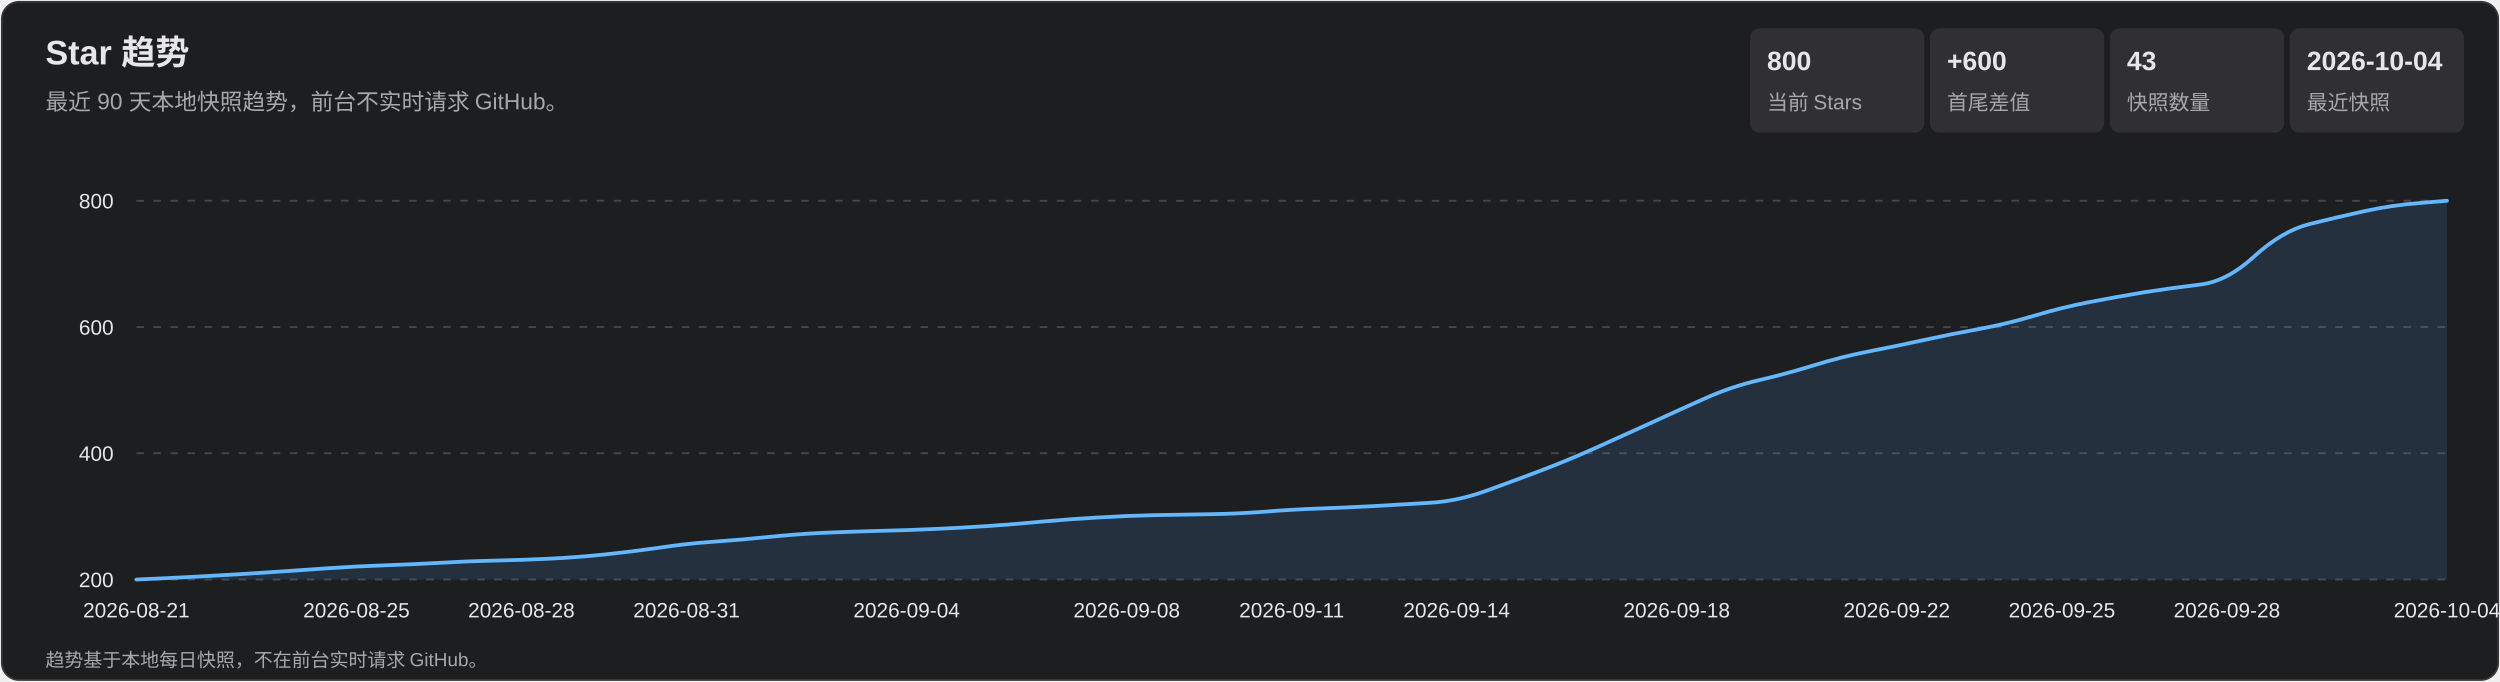
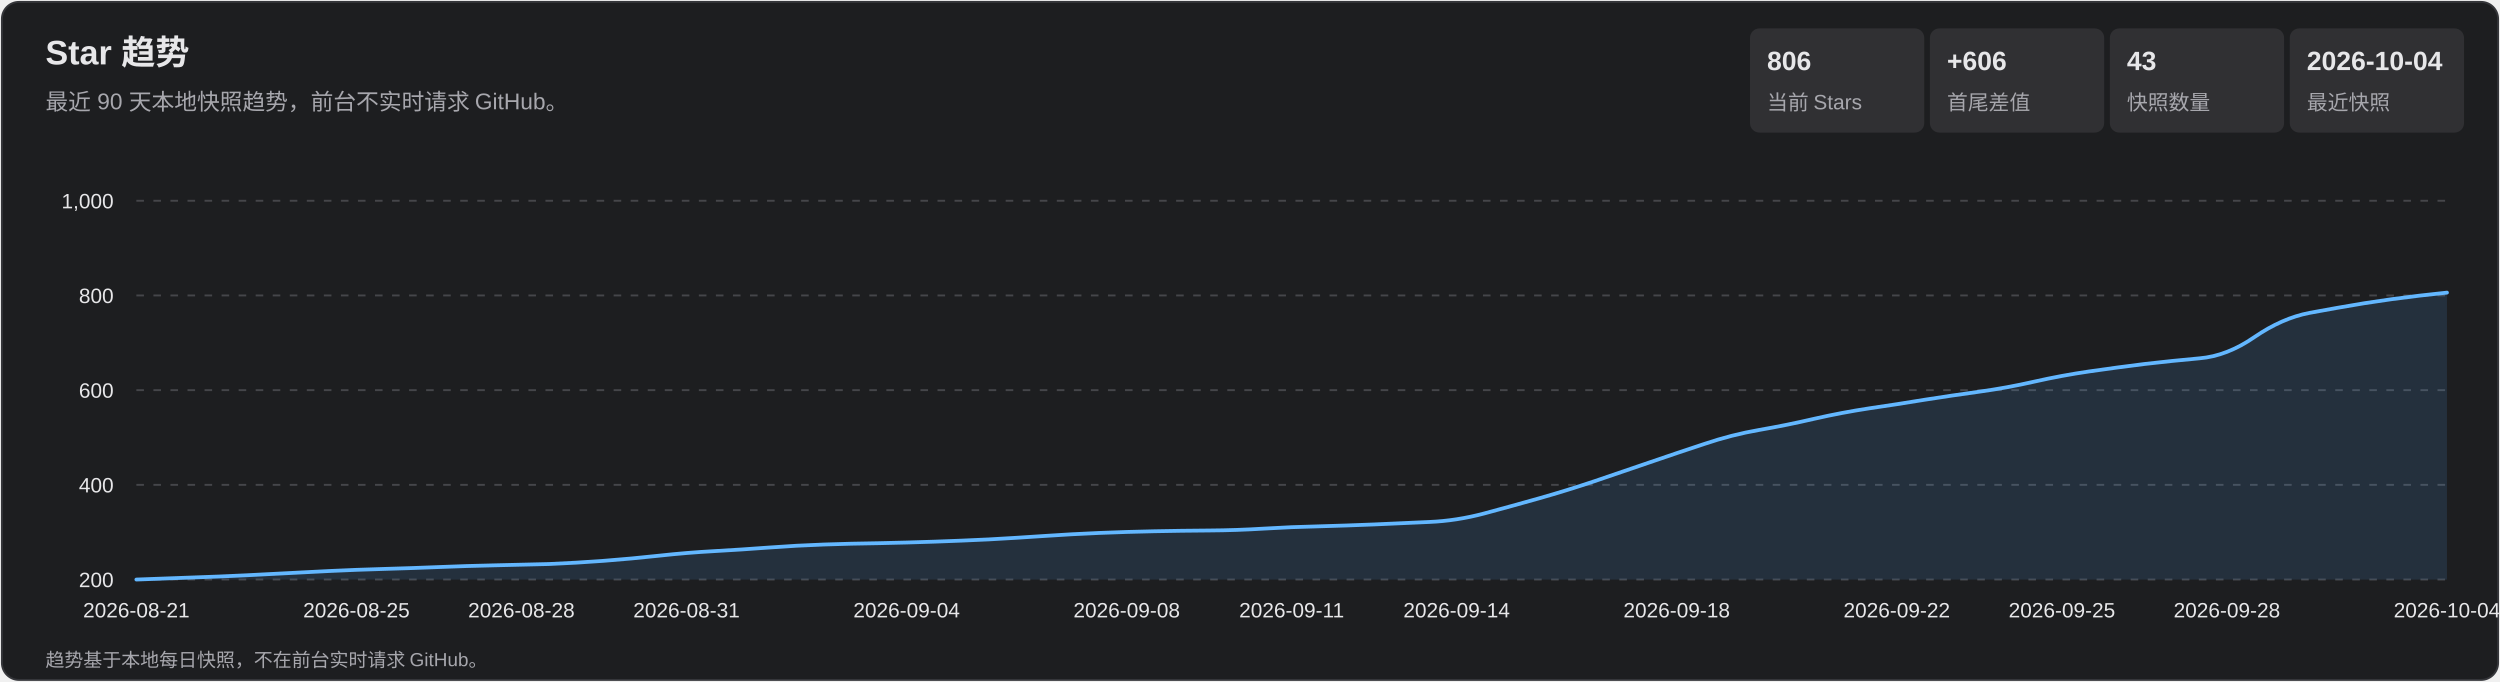
<svg xmlns="http://www.w3.org/2000/svg" width="1320" height="360" viewBox="0 0 1320 360" role="img" aria-labelledby="title desc">
  <style>
    text { font-family: Arial, 'Microsoft YaHei', sans-serif; fill: #e7e7e9; }
    .subtitle, .axis, .metric-label, .footer { fill: #a7a7ad; }
    .subtitle { font-size: 12px; } .axis { font-size: 11px; }
    .metric-value { font-size: 14px; font-weight: 700; } .metric-label { font-size: 11px; }
    .footer { font-size: 10px; } .tooltip-date { font-size: 12px; font-weight: 700; }
    .tooltip-text { font-size: 12px; } .crosshair { stroke: #b9b9bc; stroke-width: 1; }
    .tooltip { opacity: 0; pointer-events: none; } .point:hover .tooltip { opacity: 1; }
  </style>
  <rect x="1" y="1" width="1318" height="358" rx="9" fill="#1d1e20" stroke="#35363a" />
  <text x="24" y="34" font-size="18" font-weight="700">Star 趋势</text>
  <text x="24" y="58" class="subtitle">最近 90 天本地快照趋势，前台不实时请求 GitHub。</text>
  <rect x="924" y="15" width="92" height="55" rx="5" fill="#303033" />
-   <text x="933" y="37" class="metric-value">800</text>
+   <text x="933" y="37" class="metric-value">806</text>
  <text x="933" y="58" class="metric-label">当前 Stars</text>
  <rect x="1019" y="15" width="92" height="55" rx="5" fill="#303033" />
-   <text x="1028" y="37" class="metric-value">+600</text>
+   <text x="1028" y="37" class="metric-value">+606</text>
  <text x="1028" y="58" class="metric-label">首尾差值</text>
  <rect x="1114" y="15" width="92" height="55" rx="5" fill="#303033" />
  <text x="1123" y="37" class="metric-value">43</text>
  <text x="1123" y="58" class="metric-label">快照数量</text>
  <rect x="1209" y="15" width="92" height="55" rx="5" fill="#303033" />
  <text x="1218" y="37" class="metric-value">2026-10-04</text>
  <text x="1218" y="58" class="metric-label">最近快照</text>
  <g class="axis">
    <line x1="72" y1="306.0" x2="1292" y2="306.0" stroke="#45464a" stroke-dasharray="4 5" />
    <text x="60" y="310.0" text-anchor="end">200</text>
-     <line x1="72" y1="239.3" x2="1292" y2="239.3" stroke="#45464a" stroke-dasharray="4 5" />
-     <text x="60" y="243.3" text-anchor="end">400</text>
-     <line x1="72" y1="172.7" x2="1292" y2="172.7" stroke="#45464a" stroke-dasharray="4 5" />
-     <text x="60" y="176.7" text-anchor="end">600</text>
+     <line x1="72" y1="256.0" x2="1292" y2="256.0" stroke="#45464a" stroke-dasharray="4 5" />
+     <text x="60" y="260.0" text-anchor="end">400</text>
+     <line x1="72" y1="206.0" x2="1292" y2="206.0" stroke="#45464a" stroke-dasharray="4 5" />
+     <text x="60" y="210.0" text-anchor="end">600</text>
+     <line x1="72" y1="156.0" x2="1292" y2="156.0" stroke="#45464a" stroke-dasharray="4 5" />
+     <text x="60" y="160.0" text-anchor="end">800</text>
    <line x1="72" y1="106.0" x2="1292" y2="106.0" stroke="#45464a" stroke-dasharray="4 5" />
-     <text x="60" y="110.0" text-anchor="end">800</text>
+     <text x="60" y="110.0" text-anchor="end">1,000</text>
    <text x="72.0" y="326" text-anchor="middle">2026-08-21</text>
    <text x="188.2" y="326" text-anchor="middle">2026-08-25</text>
    <text x="275.3" y="326" text-anchor="middle">2026-08-28</text>
    <text x="362.5" y="326" text-anchor="middle">2026-08-31</text>
    <text x="478.7" y="326" text-anchor="middle">2026-09-04</text>
    <text x="594.9" y="326" text-anchor="middle">2026-09-08</text>
    <text x="682.0" y="326" text-anchor="middle">2026-09-11</text>
    <text x="769.1" y="326" text-anchor="middle">2026-09-14</text>
    <text x="885.3" y="326" text-anchor="middle">2026-09-18</text>
    <text x="1001.5" y="326" text-anchor="middle">2026-09-22</text>
    <text x="1088.7" y="326" text-anchor="middle">2026-09-25</text>
    <text x="1175.8" y="326" text-anchor="middle">2026-09-28</text>
    <text x="1292.0" y="326" text-anchor="middle">2026-10-04</text>
  </g>
-   <path d="M 72.0 306.0 Q 101.0 304.7 115.6 303.8 Q 130.1 303.0 144.6 302.0 Q 159.1 301.0 173.7 300.0 Q 188.2 299.0 202.7 298.5 Q 217.2 298.0 231.8 297.2 Q 246.3 296.3 260.8 296.0 Q 275.3 295.7 289.9 295.0 Q 304.4 294.3 318.9 292.8 Q 333.4 291.3 348.0 289.2 Q 362.5 287.0 377.0 286.0 Q 391.5 285.0 406.0 283.5 Q 420.6 282.0 435.1 281.3 Q 449.6 280.7 464.1 280.3 Q 478.7 280.0 493.2 279.3 Q 507.7 278.7 522.2 277.7 Q 536.8 276.7 551.3 275.3 Q 565.8 274.0 580.3 273.2 Q 594.9 272.3 609.4 272.0 Q 623.9 271.7 638.4 271.5 Q 653.0 271.3 667.5 270.2 Q 682.0 269.0 696.5 268.5 Q 711.0 268.0 725.6 267.2 Q 740.1 266.3 754.6 265.5 Q 769.1 264.7 783.7 259.5 Q 798.2 254.3 812.7 248.8 Q 827.2 243.3 841.8 236.8 Q 856.3 230.3 870.8 223.7 Q 885.3 217.0 899.9 210.5 Q 914.4 204.0 928.9 200.7 Q 943.4 197.3 958.0 192.8 Q 972.5 188.3 987.0 185.5 Q 1001.5 182.7 1016.0 179.5 Q 1030.6 176.3 1045.1 173.7 Q 1059.6 171.0 1074.1 166.7 Q 1088.7 162.3 1103.2 159.5 Q 1117.7 156.7 1132.2 154.3 Q 1146.8 152.0 1161.3 150.3 Q 1175.8 148.7 1190.3 135.3 Q 1204.9 122.0 1219.4 118.3 Q 1233.9 114.7 1248.4 111.5 Q 1263.0 108.3 1277.5 107.2 L 1292.0 106.0 L 1292.0 306.0 L 72.0 306.0 Z" fill="#5baeff" fill-opacity=".13" />
-   <path d="M 72.0 306.0 Q 101.0 304.7 115.6 303.8 Q 130.1 303.0 144.6 302.0 Q 159.1 301.0 173.7 300.0 Q 188.2 299.0 202.7 298.5 Q 217.2 298.0 231.8 297.2 Q 246.3 296.3 260.8 296.0 Q 275.3 295.7 289.9 295.0 Q 304.4 294.3 318.9 292.8 Q 333.4 291.3 348.0 289.2 Q 362.5 287.0 377.0 286.0 Q 391.5 285.0 406.0 283.5 Q 420.6 282.0 435.1 281.3 Q 449.6 280.7 464.1 280.3 Q 478.7 280.0 493.2 279.3 Q 507.7 278.7 522.2 277.7 Q 536.8 276.7 551.3 275.3 Q 565.8 274.0 580.3 273.2 Q 594.9 272.3 609.4 272.0 Q 623.9 271.7 638.4 271.5 Q 653.0 271.3 667.5 270.2 Q 682.0 269.0 696.5 268.5 Q 711.0 268.0 725.6 267.2 Q 740.1 266.3 754.6 265.5 Q 769.1 264.7 783.7 259.5 Q 798.2 254.3 812.7 248.8 Q 827.2 243.3 841.8 236.8 Q 856.3 230.3 870.8 223.7 Q 885.3 217.0 899.9 210.5 Q 914.4 204.0 928.9 200.7 Q 943.4 197.3 958.0 192.8 Q 972.5 188.3 987.0 185.5 Q 1001.5 182.7 1016.0 179.5 Q 1030.6 176.3 1045.1 173.7 Q 1059.6 171.0 1074.1 166.7 Q 1088.7 162.3 1103.2 159.5 Q 1117.7 156.7 1132.2 154.3 Q 1146.8 152.0 1161.3 150.3 Q 1175.8 148.7 1190.3 135.3 Q 1204.9 122.0 1219.4 118.3 Q 1233.9 114.7 1248.4 111.5 Q 1263.0 108.3 1277.5 107.2 L 1292.0 106.0" fill="none" stroke="#63b7ff" stroke-width="2" stroke-linecap="round" stroke-linejoin="round" />
+   <path d="M 72.0 306.0 Q 101.0 305.0 115.6 304.4 Q 130.1 303.8 144.6 303.0 Q 159.1 302.2 173.7 301.5 Q 188.2 300.8 202.7 300.4 Q 217.2 300.0 231.8 299.4 Q 246.3 298.8 260.8 298.5 Q 275.3 298.2 289.9 297.8 Q 304.4 297.2 318.9 296.1 Q 333.4 295.0 348.0 293.4 Q 362.5 291.8 377.0 291.0 Q 391.5 290.2 406.0 289.1 Q 420.6 288.0 435.1 287.5 Q 449.6 287.0 464.1 286.8 Q 478.7 286.5 493.2 286.0 Q 507.7 285.5 522.2 284.8 Q 536.8 284.0 551.3 283.0 Q 565.8 282.0 580.3 281.4 Q 594.9 280.8 609.4 280.5 Q 623.9 280.2 638.4 280.1 Q 653.0 280.0 667.5 279.1 Q 682.0 278.2 696.5 277.9 Q 711.0 277.5 725.6 276.9 Q 740.1 276.2 754.6 275.6 Q 769.1 275.0 783.7 271.1 Q 798.2 267.2 812.7 263.1 Q 827.2 259.0 841.8 254.1 Q 856.3 249.2 870.8 244.2 Q 885.3 239.2 899.9 234.4 Q 914.4 229.5 928.9 227.0 Q 943.4 224.5 958.0 221.1 Q 972.5 217.8 987.0 215.6 Q 1001.5 213.5 1016.0 211.1 Q 1030.6 208.8 1045.1 206.8 Q 1059.6 204.8 1074.1 201.5 Q 1088.7 198.2 1103.2 196.1 Q 1117.7 194.0 1132.2 192.2 Q 1146.8 190.5 1161.3 189.2 Q 1175.8 188.0 1190.3 178.0 Q 1204.9 168.0 1219.4 165.2 Q 1233.9 162.5 1248.4 160.1 Q 1263.0 157.8 1277.5 156.1 L 1292.0 154.5 L 1292.0 306.0 L 72.0 306.0 Z" fill="#5baeff" fill-opacity=".13" />
+   <path d="M 72.0 306.0 Q 101.0 305.0 115.6 304.4 Q 130.1 303.8 144.6 303.0 Q 159.1 302.2 173.7 301.5 Q 188.2 300.8 202.7 300.4 Q 217.2 300.0 231.8 299.4 Q 246.3 298.8 260.8 298.5 Q 275.3 298.2 289.9 297.8 Q 304.4 297.2 318.9 296.1 Q 333.4 295.0 348.0 293.4 Q 362.5 291.8 377.0 291.0 Q 391.5 290.2 406.0 289.1 Q 420.6 288.0 435.1 287.5 Q 449.6 287.0 464.1 286.8 Q 478.7 286.5 493.2 286.0 Q 507.7 285.5 522.2 284.8 Q 536.8 284.0 551.3 283.0 Q 565.8 282.0 580.3 281.4 Q 594.9 280.8 609.4 280.5 Q 623.9 280.2 638.4 280.1 Q 653.0 280.0 667.5 279.1 Q 682.0 278.2 696.5 277.9 Q 711.0 277.5 725.6 276.9 Q 740.1 276.2 754.6 275.6 Q 769.1 275.0 783.7 271.1 Q 798.2 267.2 812.7 263.1 Q 827.2 259.0 841.8 254.1 Q 856.3 249.2 870.8 244.2 Q 885.3 239.2 899.9 234.4 Q 914.4 229.5 928.9 227.0 Q 943.4 224.5 958.0 221.1 Q 972.5 217.8 987.0 215.6 Q 1001.5 213.5 1016.0 211.1 Q 1030.6 208.8 1045.1 206.8 Q 1059.6 204.8 1074.1 201.5 Q 1088.7 198.2 1103.2 196.1 Q 1117.7 194.0 1132.2 192.2 Q 1146.8 190.5 1161.3 189.2 Q 1175.8 188.0 1190.3 178.0 Q 1204.9 168.0 1219.4 165.2 Q 1233.9 162.5 1248.4 160.1 Q 1263.0 157.8 1277.5 156.1 L 1292.0 154.5" fill="none" stroke="#63b7ff" stroke-width="2" stroke-linecap="round" stroke-linejoin="round" />
  <g>
    <g class="point">
      <circle cx="72.0" cy="306.0" r="11" fill="transparent" />
      <g class="tooltip">
        <line x1="72.0" y1="106" x2="72.0" y2="306" class="crosshair" />
        <circle cx="72.0" cy="306.0" r="4" fill="#69baff" stroke="#fff" stroke-width="1.5" />
        <rect x="85.0" y="236.0" width="124" height="66" rx="4" fill="#101113" opacity=".96" />
        <text x="93.0" y="254.0" class="tooltip-date">2026-08-21</text>
        <text x="93.0" y="275.0" class="tooltip-text">Stars: 200</text>
        <text x="93.0" y="293.0" class="tooltip-text">单日增长: —</text>
      </g>
    </g>
    <g class="point">
-       <circle cx="101.0" cy="304.7" r="11" fill="transparent" />
+       <circle cx="101.0" cy="305.0" r="11" fill="transparent" />
      <g class="tooltip">
        <line x1="101.0" y1="106" x2="101.0" y2="306" class="crosshair" />
-         <circle cx="101.0" cy="304.7" r="4" fill="#69baff" stroke="#fff" stroke-width="1.5" />
+         <circle cx="101.0" cy="305.0" r="4" fill="#69baff" stroke="#fff" stroke-width="1.5" />
        <rect x="114.0" y="236.0" width="124" height="66" rx="4" fill="#101113" opacity=".96" />
        <text x="122.0" y="254.0" class="tooltip-date">2026-08-22</text>
        <text x="122.0" y="275.0" class="tooltip-text">Stars: 204</text>
        <text x="122.0" y="293.0" class="tooltip-text">单日增长: +4</text>
      </g>
    </g>
    <g class="point">
-       <circle cx="130.1" cy="303.0" r="11" fill="transparent" />
+       <circle cx="130.1" cy="303.8" r="11" fill="transparent" />
      <g class="tooltip">
        <line x1="130.1" y1="106" x2="130.1" y2="306" class="crosshair" />
-         <circle cx="130.1" cy="303.0" r="4" fill="#69baff" stroke="#fff" stroke-width="1.5" />
+         <circle cx="130.1" cy="303.8" r="4" fill="#69baff" stroke="#fff" stroke-width="1.5" />
        <rect x="143.1" y="236.0" width="124" height="66" rx="4" fill="#101113" opacity=".96" />
        <text x="151.1" y="254.0" class="tooltip-date">2026-08-23</text>
        <text x="151.1" y="275.0" class="tooltip-text">Stars: 209</text>
        <text x="151.1" y="293.0" class="tooltip-text">单日增长: +5</text>
      </g>
    </g>
    <g class="point">
-       <circle cx="159.1" cy="301.0" r="11" fill="transparent" />
+       <circle cx="159.1" cy="302.2" r="11" fill="transparent" />
      <g class="tooltip">
        <line x1="159.1" y1="106" x2="159.1" y2="306" class="crosshair" />
-         <circle cx="159.1" cy="301.0" r="4" fill="#69baff" stroke="#fff" stroke-width="1.5" />
+         <circle cx="159.1" cy="302.2" r="4" fill="#69baff" stroke="#fff" stroke-width="1.5" />
        <rect x="172.1" y="236.0" width="124" height="66" rx="4" fill="#101113" opacity=".96" />
        <text x="180.1" y="254.0" class="tooltip-date">2026-08-24</text>
        <text x="180.1" y="275.0" class="tooltip-text">Stars: 215</text>
        <text x="180.1" y="293.0" class="tooltip-text">单日增长: +6</text>
      </g>
    </g>
    <g class="point">
-       <circle cx="188.2" cy="299.0" r="11" fill="transparent" />
+       <circle cx="188.2" cy="300.8" r="11" fill="transparent" />
      <g class="tooltip">
        <line x1="188.2" y1="106" x2="188.2" y2="306" class="crosshair" />
-         <circle cx="188.2" cy="299.0" r="4" fill="#69baff" stroke="#fff" stroke-width="1.5" />
+         <circle cx="188.2" cy="300.8" r="4" fill="#69baff" stroke="#fff" stroke-width="1.5" />
        <rect x="201.2" y="236.0" width="124" height="66" rx="4" fill="#101113" opacity=".96" />
        <text x="209.2" y="254.0" class="tooltip-date">2026-08-25</text>
        <text x="209.2" y="275.0" class="tooltip-text">Stars: 221</text>
        <text x="209.2" y="293.0" class="tooltip-text">单日增长: +6</text>
      </g>
    </g>
    <g class="point">
-       <circle cx="217.2" cy="298.0" r="11" fill="transparent" />
+       <circle cx="217.2" cy="300.0" r="11" fill="transparent" />
      <g class="tooltip">
        <line x1="217.2" y1="106" x2="217.2" y2="306" class="crosshair" />
-         <circle cx="217.2" cy="298.0" r="4" fill="#69baff" stroke="#fff" stroke-width="1.5" />
+         <circle cx="217.2" cy="300.0" r="4" fill="#69baff" stroke="#fff" stroke-width="1.5" />
        <rect x="230.2" y="236.0" width="124" height="66" rx="4" fill="#101113" opacity=".96" />
        <text x="238.2" y="254.0" class="tooltip-date">2026-08-26</text>
        <text x="238.2" y="275.0" class="tooltip-text">Stars: 224</text>
        <text x="238.2" y="293.0" class="tooltip-text">单日增长: +3</text>
      </g>
    </g>
    <g class="point">
-       <circle cx="246.3" cy="296.3" r="11" fill="transparent" />
+       <circle cx="246.3" cy="298.8" r="11" fill="transparent" />
      <g class="tooltip">
        <line x1="246.3" y1="106" x2="246.3" y2="306" class="crosshair" />
-         <circle cx="246.3" cy="296.3" r="4" fill="#69baff" stroke="#fff" stroke-width="1.5" />
+         <circle cx="246.3" cy="298.8" r="4" fill="#69baff" stroke="#fff" stroke-width="1.5" />
        <rect x="259.3" y="236.0" width="124" height="66" rx="4" fill="#101113" opacity=".96" />
        <text x="267.3" y="254.0" class="tooltip-date">2026-08-27</text>
        <text x="267.3" y="275.0" class="tooltip-text">Stars: 229</text>
        <text x="267.3" y="293.0" class="tooltip-text">单日增长: +5</text>
      </g>
    </g>
    <g class="point">
-       <circle cx="275.3" cy="295.7" r="11" fill="transparent" />
+       <circle cx="275.3" cy="298.2" r="11" fill="transparent" />
      <g class="tooltip">
        <line x1="275.3" y1="106" x2="275.3" y2="306" class="crosshair" />
-         <circle cx="275.3" cy="295.7" r="4" fill="#69baff" stroke="#fff" stroke-width="1.5" />
+         <circle cx="275.3" cy="298.2" r="4" fill="#69baff" stroke="#fff" stroke-width="1.5" />
        <rect x="288.3" y="236.0" width="124" height="66" rx="4" fill="#101113" opacity=".96" />
        <text x="296.3" y="254.0" class="tooltip-date">2026-08-28</text>
        <text x="296.3" y="275.0" class="tooltip-text">Stars: 231</text>
        <text x="296.3" y="293.0" class="tooltip-text">单日增长: +2</text>
      </g>
    </g>
    <g class="point">
-       <circle cx="304.4" cy="294.3" r="11" fill="transparent" />
+       <circle cx="304.4" cy="297.2" r="11" fill="transparent" />
      <g class="tooltip">
        <line x1="304.4" y1="106" x2="304.4" y2="306" class="crosshair" />
-         <circle cx="304.4" cy="294.3" r="4" fill="#69baff" stroke="#fff" stroke-width="1.5" />
+         <circle cx="304.4" cy="297.2" r="4" fill="#69baff" stroke="#fff" stroke-width="1.5" />
        <rect x="317.4" y="236.0" width="124" height="66" rx="4" fill="#101113" opacity=".96" />
        <text x="325.4" y="254.0" class="tooltip-date">2026-08-29</text>
        <text x="325.4" y="275.0" class="tooltip-text">Stars: 235</text>
        <text x="325.4" y="293.0" class="tooltip-text">单日增长: +4</text>
      </g>
    </g>
    <g class="point">
-       <circle cx="333.4" cy="291.3" r="11" fill="transparent" />
+       <circle cx="333.4" cy="295.0" r="11" fill="transparent" />
      <g class="tooltip">
        <line x1="333.4" y1="106" x2="333.4" y2="306" class="crosshair" />
-         <circle cx="333.4" cy="291.3" r="4" fill="#69baff" stroke="#fff" stroke-width="1.5" />
+         <circle cx="333.4" cy="295.0" r="4" fill="#69baff" stroke="#fff" stroke-width="1.5" />
        <rect x="346.4" y="236.0" width="124" height="66" rx="4" fill="#101113" opacity=".96" />
        <text x="354.4" y="254.0" class="tooltip-date">2026-08-30</text>
        <text x="354.4" y="275.0" class="tooltip-text">Stars: 244</text>
        <text x="354.4" y="293.0" class="tooltip-text">单日增长: +9</text>
      </g>
    </g>
    <g class="point">
-       <circle cx="362.5" cy="287.0" r="11" fill="transparent" />
+       <circle cx="362.5" cy="291.8" r="11" fill="transparent" />
      <g class="tooltip">
        <line x1="362.5" y1="106" x2="362.5" y2="306" class="crosshair" />
-         <circle cx="362.5" cy="287.0" r="4" fill="#69baff" stroke="#fff" stroke-width="1.5" />
+         <circle cx="362.5" cy="291.8" r="4" fill="#69baff" stroke="#fff" stroke-width="1.5" />
        <rect x="375.5" y="236.0" width="124" height="66" rx="4" fill="#101113" opacity=".96" />
        <text x="383.5" y="254.0" class="tooltip-date">2026-08-31</text>
        <text x="383.5" y="275.0" class="tooltip-text">Stars: 257</text>
        <text x="383.5" y="293.0" class="tooltip-text">单日增长: +13</text>
      </g>
    </g>
    <g class="point">
-       <circle cx="391.5" cy="285.0" r="11" fill="transparent" />
+       <circle cx="391.5" cy="290.2" r="11" fill="transparent" />
      <g class="tooltip">
        <line x1="391.5" y1="106" x2="391.5" y2="306" class="crosshair" />
-         <circle cx="391.5" cy="285.0" r="4" fill="#69baff" stroke="#fff" stroke-width="1.5" />
+         <circle cx="391.5" cy="290.2" r="4" fill="#69baff" stroke="#fff" stroke-width="1.5" />
        <rect x="404.5" y="236.0" width="124" height="66" rx="4" fill="#101113" opacity=".96" />
        <text x="412.5" y="254.0" class="tooltip-date">2026-09-01</text>
        <text x="412.5" y="275.0" class="tooltip-text">Stars: 263</text>
        <text x="412.5" y="293.0" class="tooltip-text">单日增长: +6</text>
      </g>
    </g>
    <g class="point">
-       <circle cx="420.6" cy="282.0" r="11" fill="transparent" />
+       <circle cx="420.6" cy="288.0" r="11" fill="transparent" />
      <g class="tooltip">
        <line x1="420.6" y1="106" x2="420.6" y2="306" class="crosshair" />
-         <circle cx="420.6" cy="282.0" r="4" fill="#69baff" stroke="#fff" stroke-width="1.5" />
+         <circle cx="420.6" cy="288.0" r="4" fill="#69baff" stroke="#fff" stroke-width="1.5" />
        <rect x="433.6" y="236.0" width="124" height="66" rx="4" fill="#101113" opacity=".96" />
        <text x="441.6" y="254.0" class="tooltip-date">2026-09-02</text>
        <text x="441.6" y="275.0" class="tooltip-text">Stars: 272</text>
        <text x="441.6" y="293.0" class="tooltip-text">单日增长: +9</text>
      </g>
    </g>
    <g class="point">
-       <circle cx="449.6" cy="280.7" r="11" fill="transparent" />
+       <circle cx="449.6" cy="287.0" r="11" fill="transparent" />
      <g class="tooltip">
        <line x1="449.6" y1="106" x2="449.6" y2="306" class="crosshair" />
-         <circle cx="449.6" cy="280.7" r="4" fill="#69baff" stroke="#fff" stroke-width="1.5" />
+         <circle cx="449.6" cy="287.0" r="4" fill="#69baff" stroke="#fff" stroke-width="1.5" />
        <rect x="462.6" y="236.0" width="124" height="66" rx="4" fill="#101113" opacity=".96" />
        <text x="470.6" y="254.0" class="tooltip-date">2026-09-03</text>
        <text x="470.6" y="275.0" class="tooltip-text">Stars: 276</text>
        <text x="470.6" y="293.0" class="tooltip-text">单日增长: +4</text>
      </g>
    </g>
    <g class="point">
-       <circle cx="478.7" cy="280.0" r="11" fill="transparent" />
+       <circle cx="478.7" cy="286.5" r="11" fill="transparent" />
      <g class="tooltip">
        <line x1="478.7" y1="106" x2="478.7" y2="306" class="crosshair" />
-         <circle cx="478.7" cy="280.0" r="4" fill="#69baff" stroke="#fff" stroke-width="1.5" />
+         <circle cx="478.7" cy="286.5" r="4" fill="#69baff" stroke="#fff" stroke-width="1.5" />
        <rect x="491.7" y="236.0" width="124" height="66" rx="4" fill="#101113" opacity=".96" />
        <text x="499.7" y="254.0" class="tooltip-date">2026-09-04</text>
        <text x="499.7" y="275.0" class="tooltip-text">Stars: 278</text>
        <text x="499.7" y="293.0" class="tooltip-text">单日增长: +2</text>
      </g>
    </g>
    <g class="point">
-       <circle cx="507.7" cy="278.7" r="11" fill="transparent" />
+       <circle cx="507.7" cy="285.5" r="11" fill="transparent" />
      <g class="tooltip">
        <line x1="507.7" y1="106" x2="507.7" y2="306" class="crosshair" />
-         <circle cx="507.7" cy="278.7" r="4" fill="#69baff" stroke="#fff" stroke-width="1.5" />
+         <circle cx="507.7" cy="285.5" r="4" fill="#69baff" stroke="#fff" stroke-width="1.5" />
        <rect x="520.7" y="236.0" width="124" height="66" rx="4" fill="#101113" opacity=".96" />
        <text x="528.7" y="254.0" class="tooltip-date">2026-09-05</text>
        <text x="528.7" y="275.0" class="tooltip-text">Stars: 282</text>
        <text x="528.7" y="293.0" class="tooltip-text">单日增长: +4</text>
      </g>
    </g>
    <g class="point">
-       <circle cx="536.8" cy="276.7" r="11" fill="transparent" />
+       <circle cx="536.8" cy="284.0" r="11" fill="transparent" />
      <g class="tooltip">
        <line x1="536.8" y1="106" x2="536.8" y2="306" class="crosshair" />
-         <circle cx="536.8" cy="276.7" r="4" fill="#69baff" stroke="#fff" stroke-width="1.5" />
+         <circle cx="536.8" cy="284.0" r="4" fill="#69baff" stroke="#fff" stroke-width="1.5" />
        <rect x="549.8" y="236.0" width="124" height="66" rx="4" fill="#101113" opacity=".96" />
        <text x="557.8" y="254.0" class="tooltip-date">2026-09-06</text>
        <text x="557.8" y="275.0" class="tooltip-text">Stars: 288</text>
        <text x="557.8" y="293.0" class="tooltip-text">单日增长: +6</text>
      </g>
    </g>
    <g class="point">
-       <circle cx="565.8" cy="274.0" r="11" fill="transparent" />
+       <circle cx="565.8" cy="282.0" r="11" fill="transparent" />
      <g class="tooltip">
        <line x1="565.8" y1="106" x2="565.8" y2="306" class="crosshair" />
-         <circle cx="565.8" cy="274.0" r="4" fill="#69baff" stroke="#fff" stroke-width="1.5" />
+         <circle cx="565.8" cy="282.0" r="4" fill="#69baff" stroke="#fff" stroke-width="1.5" />
        <rect x="578.8" y="236.0" width="124" height="66" rx="4" fill="#101113" opacity=".96" />
        <text x="586.8" y="254.0" class="tooltip-date">2026-09-07</text>
        <text x="586.8" y="275.0" class="tooltip-text">Stars: 296</text>
        <text x="586.8" y="293.0" class="tooltip-text">单日增长: +8</text>
      </g>
    </g>
    <g class="point">
-       <circle cx="594.9" cy="272.3" r="11" fill="transparent" />
+       <circle cx="594.9" cy="280.8" r="11" fill="transparent" />
      <g class="tooltip">
        <line x1="594.9" y1="106" x2="594.9" y2="306" class="crosshair" />
-         <circle cx="594.9" cy="272.3" r="4" fill="#69baff" stroke="#fff" stroke-width="1.5" />
+         <circle cx="594.9" cy="280.8" r="4" fill="#69baff" stroke="#fff" stroke-width="1.5" />
        <rect x="607.9" y="236.0" width="124" height="66" rx="4" fill="#101113" opacity=".96" />
        <text x="615.9" y="254.0" class="tooltip-date">2026-09-08</text>
        <text x="615.9" y="275.0" class="tooltip-text">Stars: 301</text>
        <text x="615.9" y="293.0" class="tooltip-text">单日增长: +5</text>
      </g>
    </g>
    <g class="point">
-       <circle cx="623.9" cy="271.7" r="11" fill="transparent" />
+       <circle cx="623.9" cy="280.2" r="11" fill="transparent" />
      <g class="tooltip">
        <line x1="623.9" y1="106" x2="623.9" y2="306" class="crosshair" />
-         <circle cx="623.9" cy="271.7" r="4" fill="#69baff" stroke="#fff" stroke-width="1.5" />
+         <circle cx="623.9" cy="280.2" r="4" fill="#69baff" stroke="#fff" stroke-width="1.5" />
        <rect x="636.9" y="236.0" width="124" height="66" rx="4" fill="#101113" opacity=".96" />
        <text x="644.9" y="254.0" class="tooltip-date">2026-09-09</text>
        <text x="644.9" y="275.0" class="tooltip-text">Stars: 303</text>
        <text x="644.9" y="293.0" class="tooltip-text">单日增长: +2</text>
      </g>
    </g>
    <g class="point">
-       <circle cx="653.0" cy="271.3" r="11" fill="transparent" />
+       <circle cx="653.0" cy="280.0" r="11" fill="transparent" />
      <g class="tooltip">
        <line x1="653.0" y1="106" x2="653.0" y2="306" class="crosshair" />
-         <circle cx="653.0" cy="271.3" r="4" fill="#69baff" stroke="#fff" stroke-width="1.5" />
+         <circle cx="653.0" cy="280.0" r="4" fill="#69baff" stroke="#fff" stroke-width="1.5" />
        <rect x="666.0" y="236.0" width="124" height="66" rx="4" fill="#101113" opacity=".96" />
        <text x="674.0" y="254.0" class="tooltip-date">2026-09-10</text>
        <text x="674.0" y="275.0" class="tooltip-text">Stars: 304</text>
        <text x="674.0" y="293.0" class="tooltip-text">单日增长: +1</text>
      </g>
    </g>
    <g class="point">
-       <circle cx="682.0" cy="269.0" r="11" fill="transparent" />
+       <circle cx="682.0" cy="278.2" r="11" fill="transparent" />
      <g class="tooltip">
        <line x1="682.0" y1="106" x2="682.0" y2="306" class="crosshair" />
-         <circle cx="682.0" cy="269.0" r="4" fill="#69baff" stroke="#fff" stroke-width="1.5" />
+         <circle cx="682.0" cy="278.2" r="4" fill="#69baff" stroke="#fff" stroke-width="1.5" />
        <rect x="695.0" y="236.0" width="124" height="66" rx="4" fill="#101113" opacity=".96" />
        <text x="703.0" y="254.0" class="tooltip-date">2026-09-11</text>
        <text x="703.0" y="275.0" class="tooltip-text">Stars: 311</text>
        <text x="703.0" y="293.0" class="tooltip-text">单日增长: +7</text>
      </g>
    </g>
    <g class="point">
-       <circle cx="711.0" cy="268.0" r="11" fill="transparent" />
+       <circle cx="711.0" cy="277.5" r="11" fill="transparent" />
      <g class="tooltip">
        <line x1="711.0" y1="106" x2="711.0" y2="306" class="crosshair" />
-         <circle cx="711.0" cy="268.0" r="4" fill="#69baff" stroke="#fff" stroke-width="1.5" />
-         <rect x="724.0" y="235.0" width="124" height="66" rx="4" fill="#101113" opacity=".96" />
-         <text x="732.0" y="253.0" class="tooltip-date">2026-09-12</text>
-         <text x="732.0" y="274.0" class="tooltip-text">Stars: 314</text>
-         <text x="732.0" y="292.0" class="tooltip-text">单日增长: +3</text>
-       </g>
-     </g>
-     <g class="point">
-       <circle cx="740.1" cy="266.3" r="11" fill="transparent" />
+         <circle cx="711.0" cy="277.5" r="4" fill="#69baff" stroke="#fff" stroke-width="1.5" />
+         <rect x="724.0" y="236.0" width="124" height="66" rx="4" fill="#101113" opacity=".96" />
+         <text x="732.0" y="254.0" class="tooltip-date">2026-09-12</text>
+         <text x="732.0" y="275.0" class="tooltip-text">Stars: 314</text>
+         <text x="732.0" y="293.0" class="tooltip-text">单日增长: +3</text>
+       </g>
+     </g>
+     <g class="point">
+       <circle cx="740.1" cy="276.2" r="11" fill="transparent" />
      <g class="tooltip">
        <line x1="740.1" y1="106" x2="740.1" y2="306" class="crosshair" />
-         <circle cx="740.1" cy="266.3" r="4" fill="#69baff" stroke="#fff" stroke-width="1.5" />
-         <rect x="753.1" y="233.3" width="124" height="66" rx="4" fill="#101113" opacity=".96" />
-         <text x="761.1" y="251.3" class="tooltip-date">2026-09-13</text>
-         <text x="761.1" y="272.3" class="tooltip-text">Stars: 319</text>
-         <text x="761.1" y="290.3" class="tooltip-text">单日增长: +5</text>
-       </g>
-     </g>
-     <g class="point">
-       <circle cx="769.1" cy="264.7" r="11" fill="transparent" />
+         <circle cx="740.1" cy="276.2" r="4" fill="#69baff" stroke="#fff" stroke-width="1.5" />
+         <rect x="753.1" y="236.0" width="124" height="66" rx="4" fill="#101113" opacity=".96" />
+         <text x="761.1" y="254.0" class="tooltip-date">2026-09-13</text>
+         <text x="761.1" y="275.0" class="tooltip-text">Stars: 319</text>
+         <text x="761.1" y="293.0" class="tooltip-text">单日增长: +5</text>
+       </g>
+     </g>
+     <g class="point">
+       <circle cx="769.1" cy="275.0" r="11" fill="transparent" />
      <g class="tooltip">
        <line x1="769.1" y1="106" x2="769.1" y2="306" class="crosshair" />
-         <circle cx="769.1" cy="264.7" r="4" fill="#69baff" stroke="#fff" stroke-width="1.5" />
-         <rect x="782.1" y="231.7" width="124" height="66" rx="4" fill="#101113" opacity=".96" />
-         <text x="790.1" y="249.7" class="tooltip-date">2026-09-14</text>
-         <text x="790.1" y="270.7" class="tooltip-text">Stars: 324</text>
-         <text x="790.1" y="288.7" class="tooltip-text">单日增长: +5</text>
-       </g>
-     </g>
-     <g class="point">
-       <circle cx="798.2" cy="254.3" r="11" fill="transparent" />
+         <circle cx="769.1" cy="275.0" r="4" fill="#69baff" stroke="#fff" stroke-width="1.5" />
+         <rect x="782.1" y="236.0" width="124" height="66" rx="4" fill="#101113" opacity=".96" />
+         <text x="790.1" y="254.0" class="tooltip-date">2026-09-14</text>
+         <text x="790.1" y="275.0" class="tooltip-text">Stars: 324</text>
+         <text x="790.1" y="293.0" class="tooltip-text">单日增长: +5</text>
+       </g>
+     </g>
+     <g class="point">
+       <circle cx="798.2" cy="267.2" r="11" fill="transparent" />
      <g class="tooltip">
        <line x1="798.2" y1="106" x2="798.2" y2="306" class="crosshair" />
-         <circle cx="798.2" cy="254.3" r="4" fill="#69baff" stroke="#fff" stroke-width="1.5" />
-         <rect x="811.2" y="221.3" width="124" height="66" rx="4" fill="#101113" opacity=".96" />
-         <text x="819.2" y="239.3" class="tooltip-date">2026-09-15</text>
-         <text x="819.2" y="260.3" class="tooltip-text">Stars: 355</text>
-         <text x="819.2" y="278.3" class="tooltip-text">单日增长: +31</text>
-       </g>
-     </g>
-     <g class="point">
-       <circle cx="827.2" cy="243.3" r="11" fill="transparent" />
+         <circle cx="798.2" cy="267.2" r="4" fill="#69baff" stroke="#fff" stroke-width="1.5" />
+         <rect x="811.2" y="234.2" width="124" height="66" rx="4" fill="#101113" opacity=".96" />
+         <text x="819.2" y="252.2" class="tooltip-date">2026-09-15</text>
+         <text x="819.2" y="273.2" class="tooltip-text">Stars: 355</text>
+         <text x="819.2" y="291.2" class="tooltip-text">单日增长: +31</text>
+       </g>
+     </g>
+     <g class="point">
+       <circle cx="827.2" cy="259.0" r="11" fill="transparent" />
      <g class="tooltip">
        <line x1="827.2" y1="106" x2="827.2" y2="306" class="crosshair" />
-         <circle cx="827.2" cy="243.3" r="4" fill="#69baff" stroke="#fff" stroke-width="1.5" />
-         <rect x="840.2" y="210.3" width="124" height="66" rx="4" fill="#101113" opacity=".96" />
-         <text x="848.2" y="228.3" class="tooltip-date">2026-09-16</text>
-         <text x="848.2" y="249.3" class="tooltip-text">Stars: 388</text>
-         <text x="848.2" y="267.3" class="tooltip-text">单日增长: +33</text>
-       </g>
-     </g>
-     <g class="point">
-       <circle cx="856.3" cy="230.3" r="11" fill="transparent" />
+         <circle cx="827.2" cy="259.0" r="4" fill="#69baff" stroke="#fff" stroke-width="1.5" />
+         <rect x="840.2" y="226.0" width="124" height="66" rx="4" fill="#101113" opacity=".96" />
+         <text x="848.2" y="244.0" class="tooltip-date">2026-09-16</text>
+         <text x="848.2" y="265.0" class="tooltip-text">Stars: 388</text>
+         <text x="848.2" y="283.0" class="tooltip-text">单日增长: +33</text>
+       </g>
+     </g>
+     <g class="point">
+       <circle cx="856.3" cy="249.2" r="11" fill="transparent" />
      <g class="tooltip">
        <line x1="856.3" y1="106" x2="856.3" y2="306" class="crosshair" />
-         <circle cx="856.3" cy="230.3" r="4" fill="#69baff" stroke="#fff" stroke-width="1.5" />
-         <rect x="869.3" y="197.3" width="124" height="66" rx="4" fill="#101113" opacity=".96" />
-         <text x="877.3" y="215.3" class="tooltip-date">2026-09-17</text>
-         <text x="877.3" y="236.3" class="tooltip-text">Stars: 427</text>
-         <text x="877.3" y="254.3" class="tooltip-text">单日增长: +39</text>
-       </g>
-     </g>
-     <g class="point">
-       <circle cx="885.3" cy="217.0" r="11" fill="transparent" />
+         <circle cx="856.3" cy="249.2" r="4" fill="#69baff" stroke="#fff" stroke-width="1.5" />
+         <rect x="869.3" y="216.2" width="124" height="66" rx="4" fill="#101113" opacity=".96" />
+         <text x="877.3" y="234.2" class="tooltip-date">2026-09-17</text>
+         <text x="877.3" y="255.2" class="tooltip-text">Stars: 427</text>
+         <text x="877.3" y="273.2" class="tooltip-text">单日增长: +39</text>
+       </g>
+     </g>
+     <g class="point">
+       <circle cx="885.3" cy="239.2" r="11" fill="transparent" />
      <g class="tooltip">
        <line x1="885.3" y1="106" x2="885.3" y2="306" class="crosshair" />
-         <circle cx="885.3" cy="217.0" r="4" fill="#69baff" stroke="#fff" stroke-width="1.5" />
-         <rect x="898.3" y="184.0" width="124" height="66" rx="4" fill="#101113" opacity=".96" />
-         <text x="906.3" y="202.0" class="tooltip-date">2026-09-18</text>
-         <text x="906.3" y="223.0" class="tooltip-text">Stars: 467</text>
-         <text x="906.3" y="241.0" class="tooltip-text">单日增长: +40</text>
-       </g>
-     </g>
-     <g class="point">
-       <circle cx="914.4" cy="204.0" r="11" fill="transparent" />
+         <circle cx="885.3" cy="239.2" r="4" fill="#69baff" stroke="#fff" stroke-width="1.5" />
+         <rect x="898.3" y="206.2" width="124" height="66" rx="4" fill="#101113" opacity=".96" />
+         <text x="906.3" y="224.2" class="tooltip-date">2026-09-18</text>
+         <text x="906.3" y="245.2" class="tooltip-text">Stars: 467</text>
+         <text x="906.3" y="263.2" class="tooltip-text">单日增长: +40</text>
+       </g>
+     </g>
+     <g class="point">
+       <circle cx="914.4" cy="229.5" r="11" fill="transparent" />
      <g class="tooltip">
        <line x1="914.4" y1="106" x2="914.4" y2="306" class="crosshair" />
-         <circle cx="914.4" cy="204.0" r="4" fill="#69baff" stroke="#fff" stroke-width="1.5" />
-         <rect x="927.4" y="171.0" width="124" height="66" rx="4" fill="#101113" opacity=".96" />
-         <text x="935.4" y="189.0" class="tooltip-date">2026-09-19</text>
-         <text x="935.4" y="210.0" class="tooltip-text">Stars: 506</text>
-         <text x="935.4" y="228.0" class="tooltip-text">单日增长: +39</text>
-       </g>
-     </g>
-     <g class="point">
-       <circle cx="943.4" cy="197.3" r="11" fill="transparent" />
+         <circle cx="914.4" cy="229.5" r="4" fill="#69baff" stroke="#fff" stroke-width="1.5" />
+         <rect x="927.4" y="196.5" width="124" height="66" rx="4" fill="#101113" opacity=".96" />
+         <text x="935.4" y="214.5" class="tooltip-date">2026-09-19</text>
+         <text x="935.4" y="235.5" class="tooltip-text">Stars: 506</text>
+         <text x="935.4" y="253.5" class="tooltip-text">单日增长: +39</text>
+       </g>
+     </g>
+     <g class="point">
+       <circle cx="943.4" cy="224.5" r="11" fill="transparent" />
      <g class="tooltip">
        <line x1="943.4" y1="106" x2="943.4" y2="306" class="crosshair" />
-         <circle cx="943.4" cy="197.3" r="4" fill="#69baff" stroke="#fff" stroke-width="1.5" />
-         <rect x="956.4" y="164.3" width="124" height="66" rx="4" fill="#101113" opacity=".96" />
-         <text x="964.4" y="182.3" class="tooltip-date">2026-09-20</text>
-         <text x="964.4" y="203.3" class="tooltip-text">Stars: 526</text>
-         <text x="964.4" y="221.3" class="tooltip-text">单日增长: +20</text>
-       </g>
-     </g>
-     <g class="point">
-       <circle cx="972.5" cy="188.3" r="11" fill="transparent" />
+         <circle cx="943.4" cy="224.5" r="4" fill="#69baff" stroke="#fff" stroke-width="1.5" />
+         <rect x="956.4" y="191.5" width="124" height="66" rx="4" fill="#101113" opacity=".96" />
+         <text x="964.4" y="209.5" class="tooltip-date">2026-09-20</text>
+         <text x="964.4" y="230.5" class="tooltip-text">Stars: 526</text>
+         <text x="964.4" y="248.5" class="tooltip-text">单日增长: +20</text>
+       </g>
+     </g>
+     <g class="point">
+       <circle cx="972.5" cy="217.8" r="11" fill="transparent" />
      <g class="tooltip">
        <line x1="972.5" y1="106" x2="972.5" y2="306" class="crosshair" />
-         <circle cx="972.5" cy="188.3" r="4" fill="#69baff" stroke="#fff" stroke-width="1.5" />
-         <rect x="985.5" y="155.3" width="124" height="66" rx="4" fill="#101113" opacity=".96" />
-         <text x="993.5" y="173.3" class="tooltip-date">2026-09-21</text>
-         <text x="993.5" y="194.3" class="tooltip-text">Stars: 553</text>
-         <text x="993.5" y="212.3" class="tooltip-text">单日增长: +27</text>
-       </g>
-     </g>
-     <g class="point">
-       <circle cx="1001.5" cy="182.7" r="11" fill="transparent" />
+         <circle cx="972.5" cy="217.8" r="4" fill="#69baff" stroke="#fff" stroke-width="1.5" />
+         <rect x="985.5" y="184.8" width="124" height="66" rx="4" fill="#101113" opacity=".96" />
+         <text x="993.5" y="202.8" class="tooltip-date">2026-09-21</text>
+         <text x="993.5" y="223.8" class="tooltip-text">Stars: 553</text>
+         <text x="993.5" y="241.8" class="tooltip-text">单日增长: +27</text>
+       </g>
+     </g>
+     <g class="point">
+       <circle cx="1001.5" cy="213.5" r="11" fill="transparent" />
      <g class="tooltip">
        <line x1="1001.5" y1="106" x2="1001.5" y2="306" class="crosshair" />
-         <circle cx="1001.5" cy="182.7" r="4" fill="#69baff" stroke="#fff" stroke-width="1.5" />
-         <rect x="1014.5" y="149.7" width="124" height="66" rx="4" fill="#101113" opacity=".96" />
-         <text x="1022.5" y="167.7" class="tooltip-date">2026-09-22</text>
-         <text x="1022.5" y="188.7" class="tooltip-text">Stars: 570</text>
-         <text x="1022.5" y="206.7" class="tooltip-text">单日增长: +17</text>
-       </g>
-     </g>
-     <g class="point">
-       <circle cx="1030.6" cy="176.3" r="11" fill="transparent" />
+         <circle cx="1001.5" cy="213.5" r="4" fill="#69baff" stroke="#fff" stroke-width="1.5" />
+         <rect x="1014.5" y="180.5" width="124" height="66" rx="4" fill="#101113" opacity=".96" />
+         <text x="1022.5" y="198.5" class="tooltip-date">2026-09-22</text>
+         <text x="1022.5" y="219.5" class="tooltip-text">Stars: 570</text>
+         <text x="1022.5" y="237.5" class="tooltip-text">单日增长: +17</text>
+       </g>
+     </g>
+     <g class="point">
+       <circle cx="1030.6" cy="208.8" r="11" fill="transparent" />
      <g class="tooltip">
        <line x1="1030.6" y1="106" x2="1030.6" y2="306" class="crosshair" />
-         <circle cx="1030.6" cy="176.3" r="4" fill="#69baff" stroke="#fff" stroke-width="1.5" />
-         <rect x="1043.6" y="143.3" width="124" height="66" rx="4" fill="#101113" opacity=".96" />
-         <text x="1051.6" y="161.3" class="tooltip-date">2026-09-23</text>
-         <text x="1051.6" y="182.3" class="tooltip-text">Stars: 589</text>
-         <text x="1051.6" y="200.3" class="tooltip-text">单日增长: +19</text>
-       </g>
-     </g>
-     <g class="point">
-       <circle cx="1059.6" cy="171.0" r="11" fill="transparent" />
+         <circle cx="1030.6" cy="208.8" r="4" fill="#69baff" stroke="#fff" stroke-width="1.5" />
+         <rect x="1043.6" y="175.8" width="124" height="66" rx="4" fill="#101113" opacity=".96" />
+         <text x="1051.6" y="193.8" class="tooltip-date">2026-09-23</text>
+         <text x="1051.6" y="214.8" class="tooltip-text">Stars: 589</text>
+         <text x="1051.6" y="232.8" class="tooltip-text">单日增长: +19</text>
+       </g>
+     </g>
+     <g class="point">
+       <circle cx="1059.6" cy="204.8" r="11" fill="transparent" />
      <g class="tooltip">
        <line x1="1059.6" y1="106" x2="1059.6" y2="306" class="crosshair" />
-         <circle cx="1059.6" cy="171.0" r="4" fill="#69baff" stroke="#fff" stroke-width="1.5" />
-         <rect x="1072.6" y="138.0" width="124" height="66" rx="4" fill="#101113" opacity=".96" />
-         <text x="1080.6" y="156.0" class="tooltip-date">2026-09-24</text>
-         <text x="1080.6" y="177.0" class="tooltip-text">Stars: 605</text>
-         <text x="1080.6" y="195.0" class="tooltip-text">单日增长: +16</text>
-       </g>
-     </g>
-     <g class="point">
-       <circle cx="1088.7" cy="162.3" r="11" fill="transparent" />
+         <circle cx="1059.6" cy="204.8" r="4" fill="#69baff" stroke="#fff" stroke-width="1.5" />
+         <rect x="1072.6" y="171.8" width="124" height="66" rx="4" fill="#101113" opacity=".96" />
+         <text x="1080.6" y="189.8" class="tooltip-date">2026-09-24</text>
+         <text x="1080.6" y="210.8" class="tooltip-text">Stars: 605</text>
+         <text x="1080.6" y="228.8" class="tooltip-text">单日增长: +16</text>
+       </g>
+     </g>
+     <g class="point">
+       <circle cx="1088.7" cy="198.2" r="11" fill="transparent" />
      <g class="tooltip">
        <line x1="1088.7" y1="106" x2="1088.7" y2="306" class="crosshair" />
-         <circle cx="1088.7" cy="162.3" r="4" fill="#69baff" stroke="#fff" stroke-width="1.5" />
-         <rect x="1101.7" y="129.3" width="124" height="66" rx="4" fill="#101113" opacity=".96" />
-         <text x="1109.7" y="147.3" class="tooltip-date">2026-09-25</text>
-         <text x="1109.7" y="168.3" class="tooltip-text">Stars: 631</text>
-         <text x="1109.7" y="186.3" class="tooltip-text">单日增长: +26</text>
-       </g>
-     </g>
-     <g class="point">
-       <circle cx="1117.7" cy="156.7" r="11" fill="transparent" />
+         <circle cx="1088.7" cy="198.2" r="4" fill="#69baff" stroke="#fff" stroke-width="1.5" />
+         <rect x="1101.7" y="165.2" width="124" height="66" rx="4" fill="#101113" opacity=".96" />
+         <text x="1109.7" y="183.2" class="tooltip-date">2026-09-25</text>
+         <text x="1109.7" y="204.2" class="tooltip-text">Stars: 631</text>
+         <text x="1109.7" y="222.2" class="tooltip-text">单日增长: +26</text>
+       </g>
+     </g>
+     <g class="point">
+       <circle cx="1117.7" cy="194.0" r="11" fill="transparent" />
      <g class="tooltip">
        <line x1="1117.7" y1="106" x2="1117.7" y2="306" class="crosshair" />
-         <circle cx="1117.7" cy="156.7" r="4" fill="#69baff" stroke="#fff" stroke-width="1.5" />
-         <rect x="1130.7" y="123.7" width="124" height="66" rx="4" fill="#101113" opacity=".96" />
-         <text x="1138.7" y="141.7" class="tooltip-date">2026-09-26</text>
-         <text x="1138.7" y="162.7" class="tooltip-text">Stars: 648</text>
-         <text x="1138.7" y="180.7" class="tooltip-text">单日增长: +17</text>
-       </g>
-     </g>
-     <g class="point">
-       <circle cx="1146.8" cy="152.0" r="11" fill="transparent" />
+         <circle cx="1117.7" cy="194.0" r="4" fill="#69baff" stroke="#fff" stroke-width="1.5" />
+         <rect x="1130.7" y="161.0" width="124" height="66" rx="4" fill="#101113" opacity=".96" />
+         <text x="1138.7" y="179.0" class="tooltip-date">2026-09-26</text>
+         <text x="1138.7" y="200.0" class="tooltip-text">Stars: 648</text>
+         <text x="1138.7" y="218.0" class="tooltip-text">单日增长: +17</text>
+       </g>
+     </g>
+     <g class="point">
+       <circle cx="1146.8" cy="190.5" r="11" fill="transparent" />
      <g class="tooltip">
        <line x1="1146.8" y1="106" x2="1146.8" y2="306" class="crosshair" />
-         <circle cx="1146.8" cy="152.0" r="4" fill="#69baff" stroke="#fff" stroke-width="1.5" />
-         <rect x="1159.8" y="119.0" width="124" height="66" rx="4" fill="#101113" opacity=".96" />
-         <text x="1167.8" y="137.0" class="tooltip-date">2026-09-27</text>
-         <text x="1167.8" y="158.0" class="tooltip-text">Stars: 662</text>
-         <text x="1167.8" y="176.0" class="tooltip-text">单日增长: +14</text>
-       </g>
-     </g>
-     <g class="point">
-       <circle cx="1175.8" cy="148.7" r="11" fill="transparent" />
+         <circle cx="1146.8" cy="190.5" r="4" fill="#69baff" stroke="#fff" stroke-width="1.5" />
+         <rect x="1159.8" y="157.5" width="124" height="66" rx="4" fill="#101113" opacity=".96" />
+         <text x="1167.8" y="175.5" class="tooltip-date">2026-09-27</text>
+         <text x="1167.8" y="196.5" class="tooltip-text">Stars: 662</text>
+         <text x="1167.8" y="214.5" class="tooltip-text">单日增长: +14</text>
+       </g>
+     </g>
+     <g class="point">
+       <circle cx="1175.8" cy="188.0" r="11" fill="transparent" />
      <g class="tooltip">
        <line x1="1175.8" y1="106" x2="1175.8" y2="306" class="crosshair" />
-         <circle cx="1175.8" cy="148.7" r="4" fill="#69baff" stroke="#fff" stroke-width="1.5" />
-         <rect x="1038.8" y="115.7" width="124" height="66" rx="4" fill="#101113" opacity=".96" />
-         <text x="1046.8" y="133.7" class="tooltip-date">2026-09-28</text>
-         <text x="1046.8" y="154.7" class="tooltip-text">Stars: 672</text>
-         <text x="1046.8" y="172.7" class="tooltip-text">单日增长: +10</text>
-       </g>
-     </g>
-     <g class="point">
-       <circle cx="1204.9" cy="122.0" r="11" fill="transparent" />
+         <circle cx="1175.8" cy="188.0" r="4" fill="#69baff" stroke="#fff" stroke-width="1.5" />
+         <rect x="1038.8" y="155.0" width="124" height="66" rx="4" fill="#101113" opacity=".96" />
+         <text x="1046.8" y="173.0" class="tooltip-date">2026-09-28</text>
+         <text x="1046.8" y="194.0" class="tooltip-text">Stars: 672</text>
+         <text x="1046.8" y="212.0" class="tooltip-text">单日增长: +10</text>
+       </g>
+     </g>
+     <g class="point">
+       <circle cx="1204.9" cy="168.0" r="11" fill="transparent" />
      <g class="tooltip">
        <line x1="1204.9" y1="106" x2="1204.9" y2="306" class="crosshair" />
-         <circle cx="1204.9" cy="122.0" r="4" fill="#69baff" stroke="#fff" stroke-width="1.5" />
-         <rect x="1067.9" y="110.0" width="124" height="66" rx="4" fill="#101113" opacity=".96" />
-         <text x="1075.9" y="128.0" class="tooltip-date">2026-10-01</text>
-         <text x="1075.9" y="149.0" class="tooltip-text">Stars: 752</text>
-         <text x="1075.9" y="167.0" class="tooltip-text">单日增长: +80</text>
-       </g>
-     </g>
-     <g class="point">
-       <circle cx="1233.9" cy="114.7" r="11" fill="transparent" />
+         <circle cx="1204.9" cy="168.0" r="4" fill="#69baff" stroke="#fff" stroke-width="1.5" />
+         <rect x="1067.9" y="135.0" width="124" height="66" rx="4" fill="#101113" opacity=".96" />
+         <text x="1075.9" y="153.0" class="tooltip-date">2026-10-01</text>
+         <text x="1075.9" y="174.0" class="tooltip-text">Stars: 752</text>
+         <text x="1075.9" y="192.0" class="tooltip-text">单日增长: +80</text>
+       </g>
+     </g>
+     <g class="point">
+       <circle cx="1233.9" cy="162.5" r="11" fill="transparent" />
      <g class="tooltip">
        <line x1="1233.9" y1="106" x2="1233.9" y2="306" class="crosshair" />
-         <circle cx="1233.9" cy="114.7" r="4" fill="#69baff" stroke="#fff" stroke-width="1.5" />
-         <rect x="1096.9" y="110.0" width="124" height="66" rx="4" fill="#101113" opacity=".96" />
-         <text x="1104.9" y="128.0" class="tooltip-date">2026-10-02</text>
-         <text x="1104.9" y="149.0" class="tooltip-text">Stars: 774</text>
-         <text x="1104.9" y="167.0" class="tooltip-text">单日增长: +22</text>
-       </g>
-     </g>
-     <g class="point">
-       <circle cx="1263.0" cy="108.3" r="11" fill="transparent" />
+         <circle cx="1233.9" cy="162.5" r="4" fill="#69baff" stroke="#fff" stroke-width="1.5" />
+         <rect x="1096.9" y="129.5" width="124" height="66" rx="4" fill="#101113" opacity=".96" />
+         <text x="1104.9" y="147.5" class="tooltip-date">2026-10-02</text>
+         <text x="1104.9" y="168.5" class="tooltip-text">Stars: 774</text>
+         <text x="1104.9" y="186.5" class="tooltip-text">单日增长: +22</text>
+       </g>
+     </g>
+     <g class="point">
+       <circle cx="1263.0" cy="157.8" r="11" fill="transparent" />
      <g class="tooltip">
        <line x1="1263.0" y1="106" x2="1263.0" y2="306" class="crosshair" />
-         <circle cx="1263.0" cy="108.3" r="4" fill="#69baff" stroke="#fff" stroke-width="1.5" />
-         <rect x="1126.0" y="110.0" width="124" height="66" rx="4" fill="#101113" opacity=".96" />
-         <text x="1134.0" y="128.0" class="tooltip-date">2026-10-03</text>
-         <text x="1134.0" y="149.0" class="tooltip-text">Stars: 793</text>
-         <text x="1134.0" y="167.0" class="tooltip-text">单日增长: +19</text>
-       </g>
-     </g>
-     <g class="point">
-       <circle cx="1292.0" cy="106.0" r="11" fill="transparent" />
+         <circle cx="1263.0" cy="157.8" r="4" fill="#69baff" stroke="#fff" stroke-width="1.5" />
+         <rect x="1126.0" y="124.8" width="124" height="66" rx="4" fill="#101113" opacity=".96" />
+         <text x="1134.0" y="142.8" class="tooltip-date">2026-10-03</text>
+         <text x="1134.0" y="163.8" class="tooltip-text">Stars: 793</text>
+         <text x="1134.0" y="181.8" class="tooltip-text">单日增长: +19</text>
+       </g>
+     </g>
+     <g class="point">
+       <circle cx="1292.0" cy="154.5" r="11" fill="transparent" />
      <g class="tooltip">
        <line x1="1292.0" y1="106" x2="1292.0" y2="306" class="crosshair" />
-         <circle cx="1292.0" cy="106.0" r="4" fill="#69baff" stroke="#fff" stroke-width="1.5" />
-         <rect x="1155.0" y="110.0" width="124" height="66" rx="4" fill="#101113" opacity=".96" />
-         <text x="1163.0" y="128.0" class="tooltip-date">2026-10-04</text>
-         <text x="1163.0" y="149.0" class="tooltip-text">Stars: 800</text>
-         <text x="1163.0" y="167.0" class="tooltip-text">单日增长: +7</text>
+         <circle cx="1292.0" cy="154.5" r="4" fill="#69baff" stroke="#fff" stroke-width="1.5" />
+         <rect x="1155.0" y="121.5" width="124" height="66" rx="4" fill="#101113" opacity=".96" />
+         <text x="1163.0" y="139.5" class="tooltip-date">2026-10-04</text>
+         <text x="1163.0" y="160.5" class="tooltip-text">Stars: 806</text>
+         <text x="1163.0" y="178.5" class="tooltip-text">单日增长: +13</text>
      </g>
    </g>
  </g>
  <text x="24" y="352" class="footer">趋势基于本地每日快照，不在前台实时请求 GitHub。</text>
</svg>
